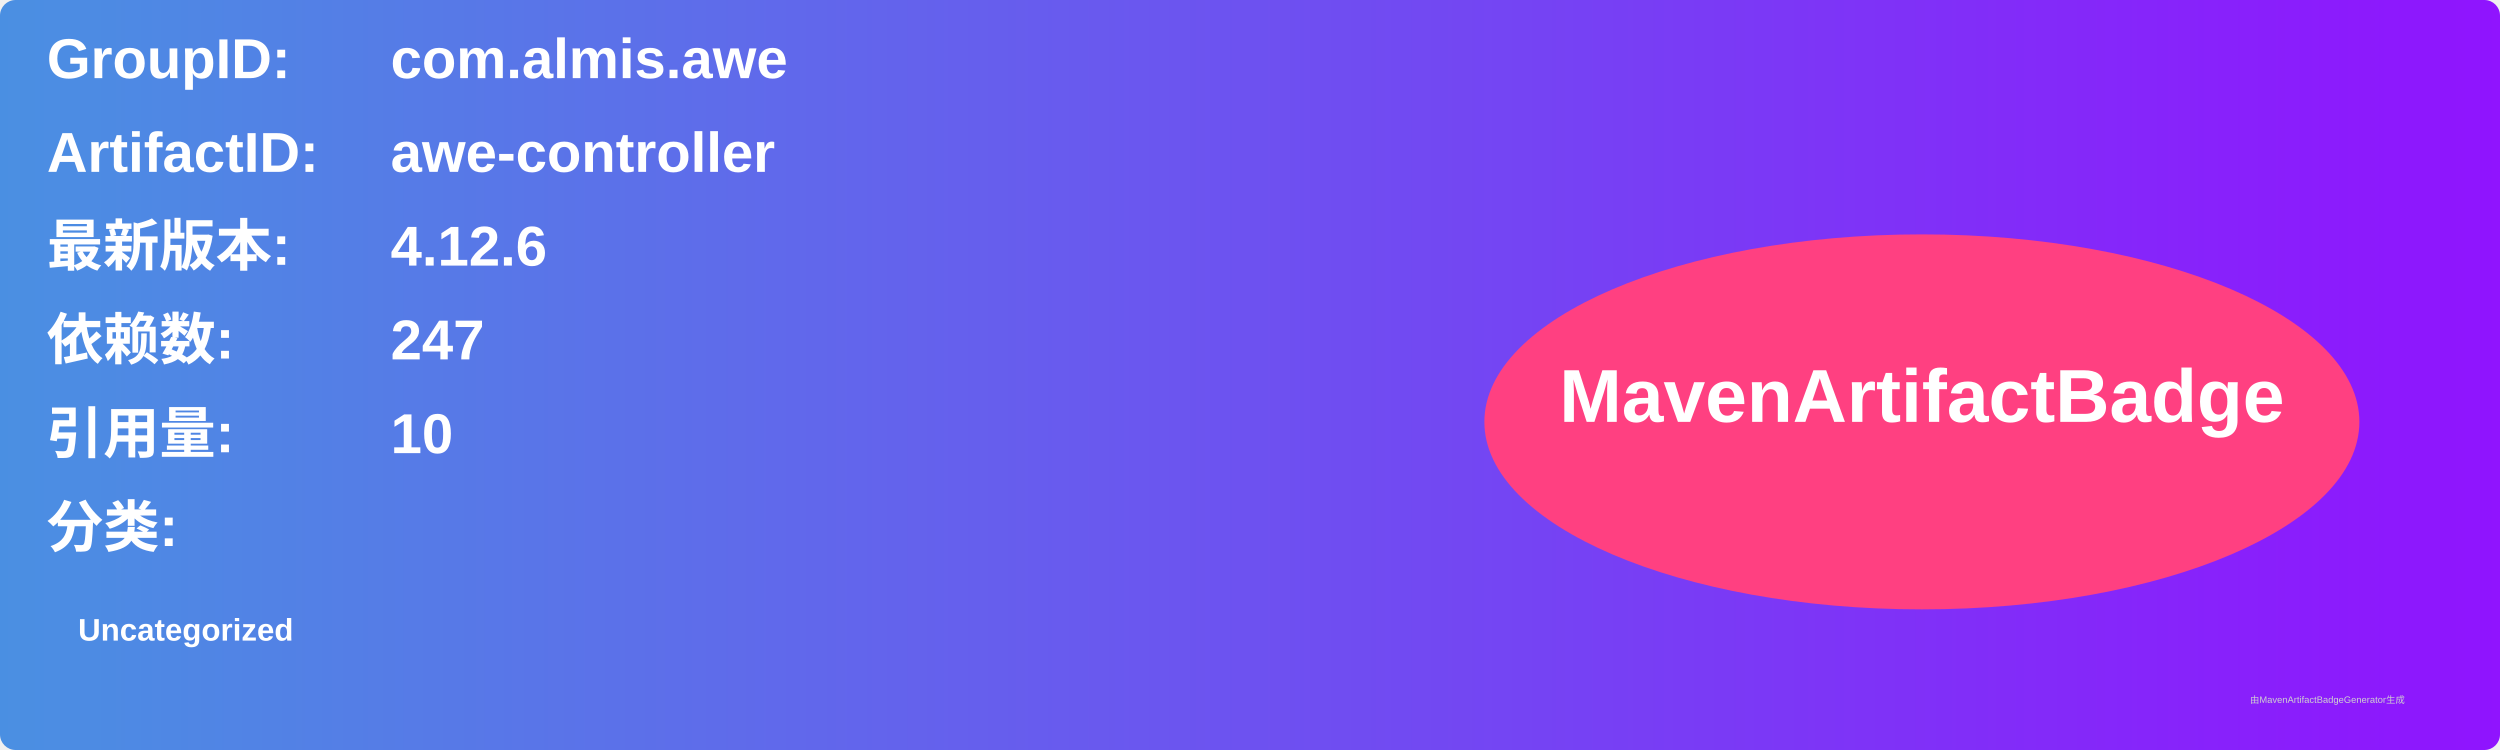
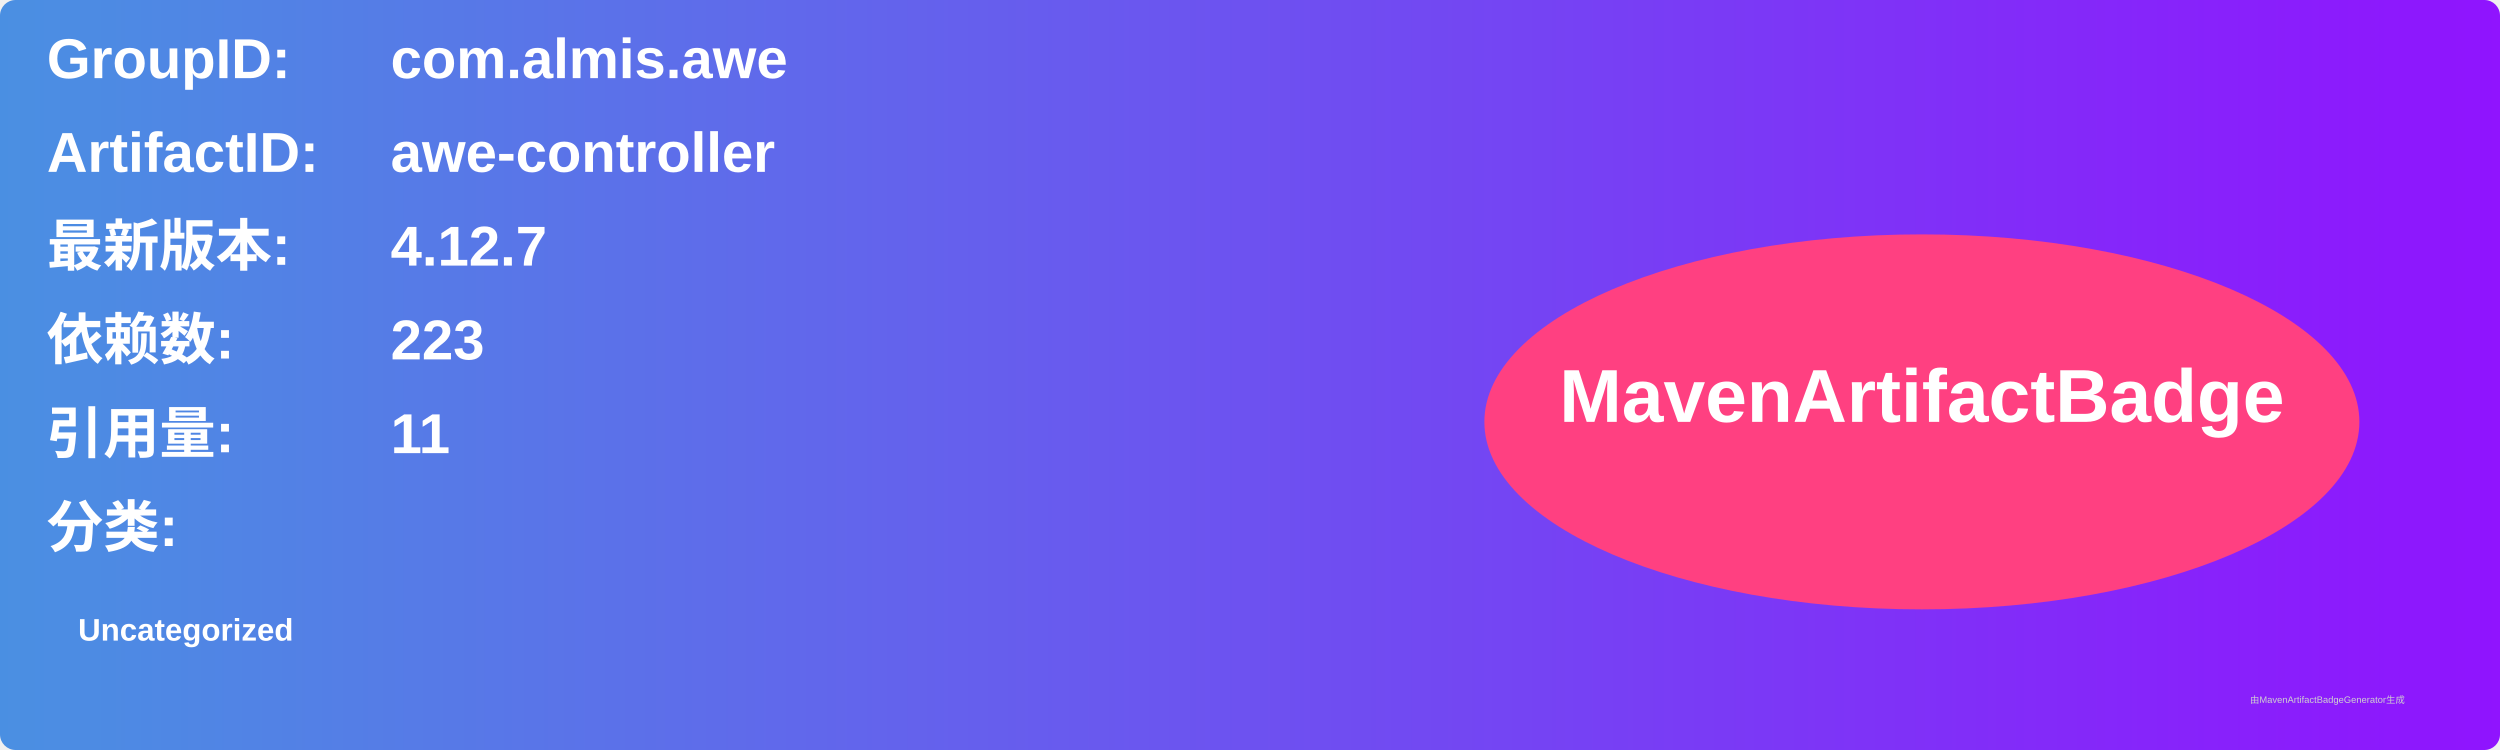
<svg xmlns="http://www.w3.org/2000/svg" width="800" height="240" viewBox="0 0 800 240">
  <linearGradient id="grad" x1="0%" y1="0%" x2="100%" y2="0%">
    <stop offset="0%" stop-color="#4a90e2" />
    <stop offset="100%" stop-color="#9013fe" />
  </linearGradient>
  <rect width="100%" height="100%" rx="5" ry="5" fill="url(#grad)" />
  <g transform="translate(15, 15)">
    <text x="0" y="10" font-family="Arial" font-size="18" fill="white" font-weight="bold" width="260">GroupID:</text>
    <text x="110" y="10" font-family="Arial" font-size="18" fill="white" font-weight="bold" width="460">com.almis.awe</text>
    <text x="0" y="40" font-family="Arial" font-size="18" fill="white" font-weight="bold" width="260">ArtifactID:</text>
    <text x="110" y="40" font-family="Arial" font-size="18" fill="white" font-weight="bold" width="460">awe-controller</text>
    <text x="0" y="70" font-family="Arial" font-size="18" fill="white" font-weight="bold">最新版本:</text>
    <text x="110" y="70" font-family="Arial" font-size="18" fill="white" font-weight="bold">
-       <tspan font-weight="bold">4.12.6</tspan>
+       <tspan font-weight="bold">4.12.7</tspan>
    </text>
    <text x="0" y="100" font-family="Arial" font-size="18" fill="white" font-weight="bold">依赖数: </text>
    <text x="110" y="100" font-family="Arial" font-size="18" fill="white">
-       <tspan font-weight="bold">247</tspan>
+       <tspan font-weight="bold">223</tspan>
    </text>
    <text x="0" y="130" font-family="Arial" font-size="18" fill="white" font-weight="bold">引用量: </text>
    <text x="110" y="130" font-family="Arial" font-size="18" fill="white">
-       <tspan font-weight="bold">10</tspan>
+       <tspan font-weight="bold">11</tspan>
    </text>
    <text x="0" y="160" font-family="Arial" font-size="18" fill="white" font-weight="bold">分类:</text>
    <text x="10" y="190" font-family="Arial" font-size="10" fill="white">
      <tspan font-weight="bold">Uncategorized</tspan>
    </text>
    <ellipse cx="600" cy="120" rx="140" ry="60" fill="#ff4081" />
    <text x="600" y="120" text-anchor="middle" font-family="Arial" font-size="24" fill="white" font-weight="bold">MavenArtifactBadge</text>
  </g>
  <text x="720" y="225" font-family="Arial" font-size="3" fill="#d0d0d0">由MavenArtifactBadgeGenerator生成</text>
</svg>
